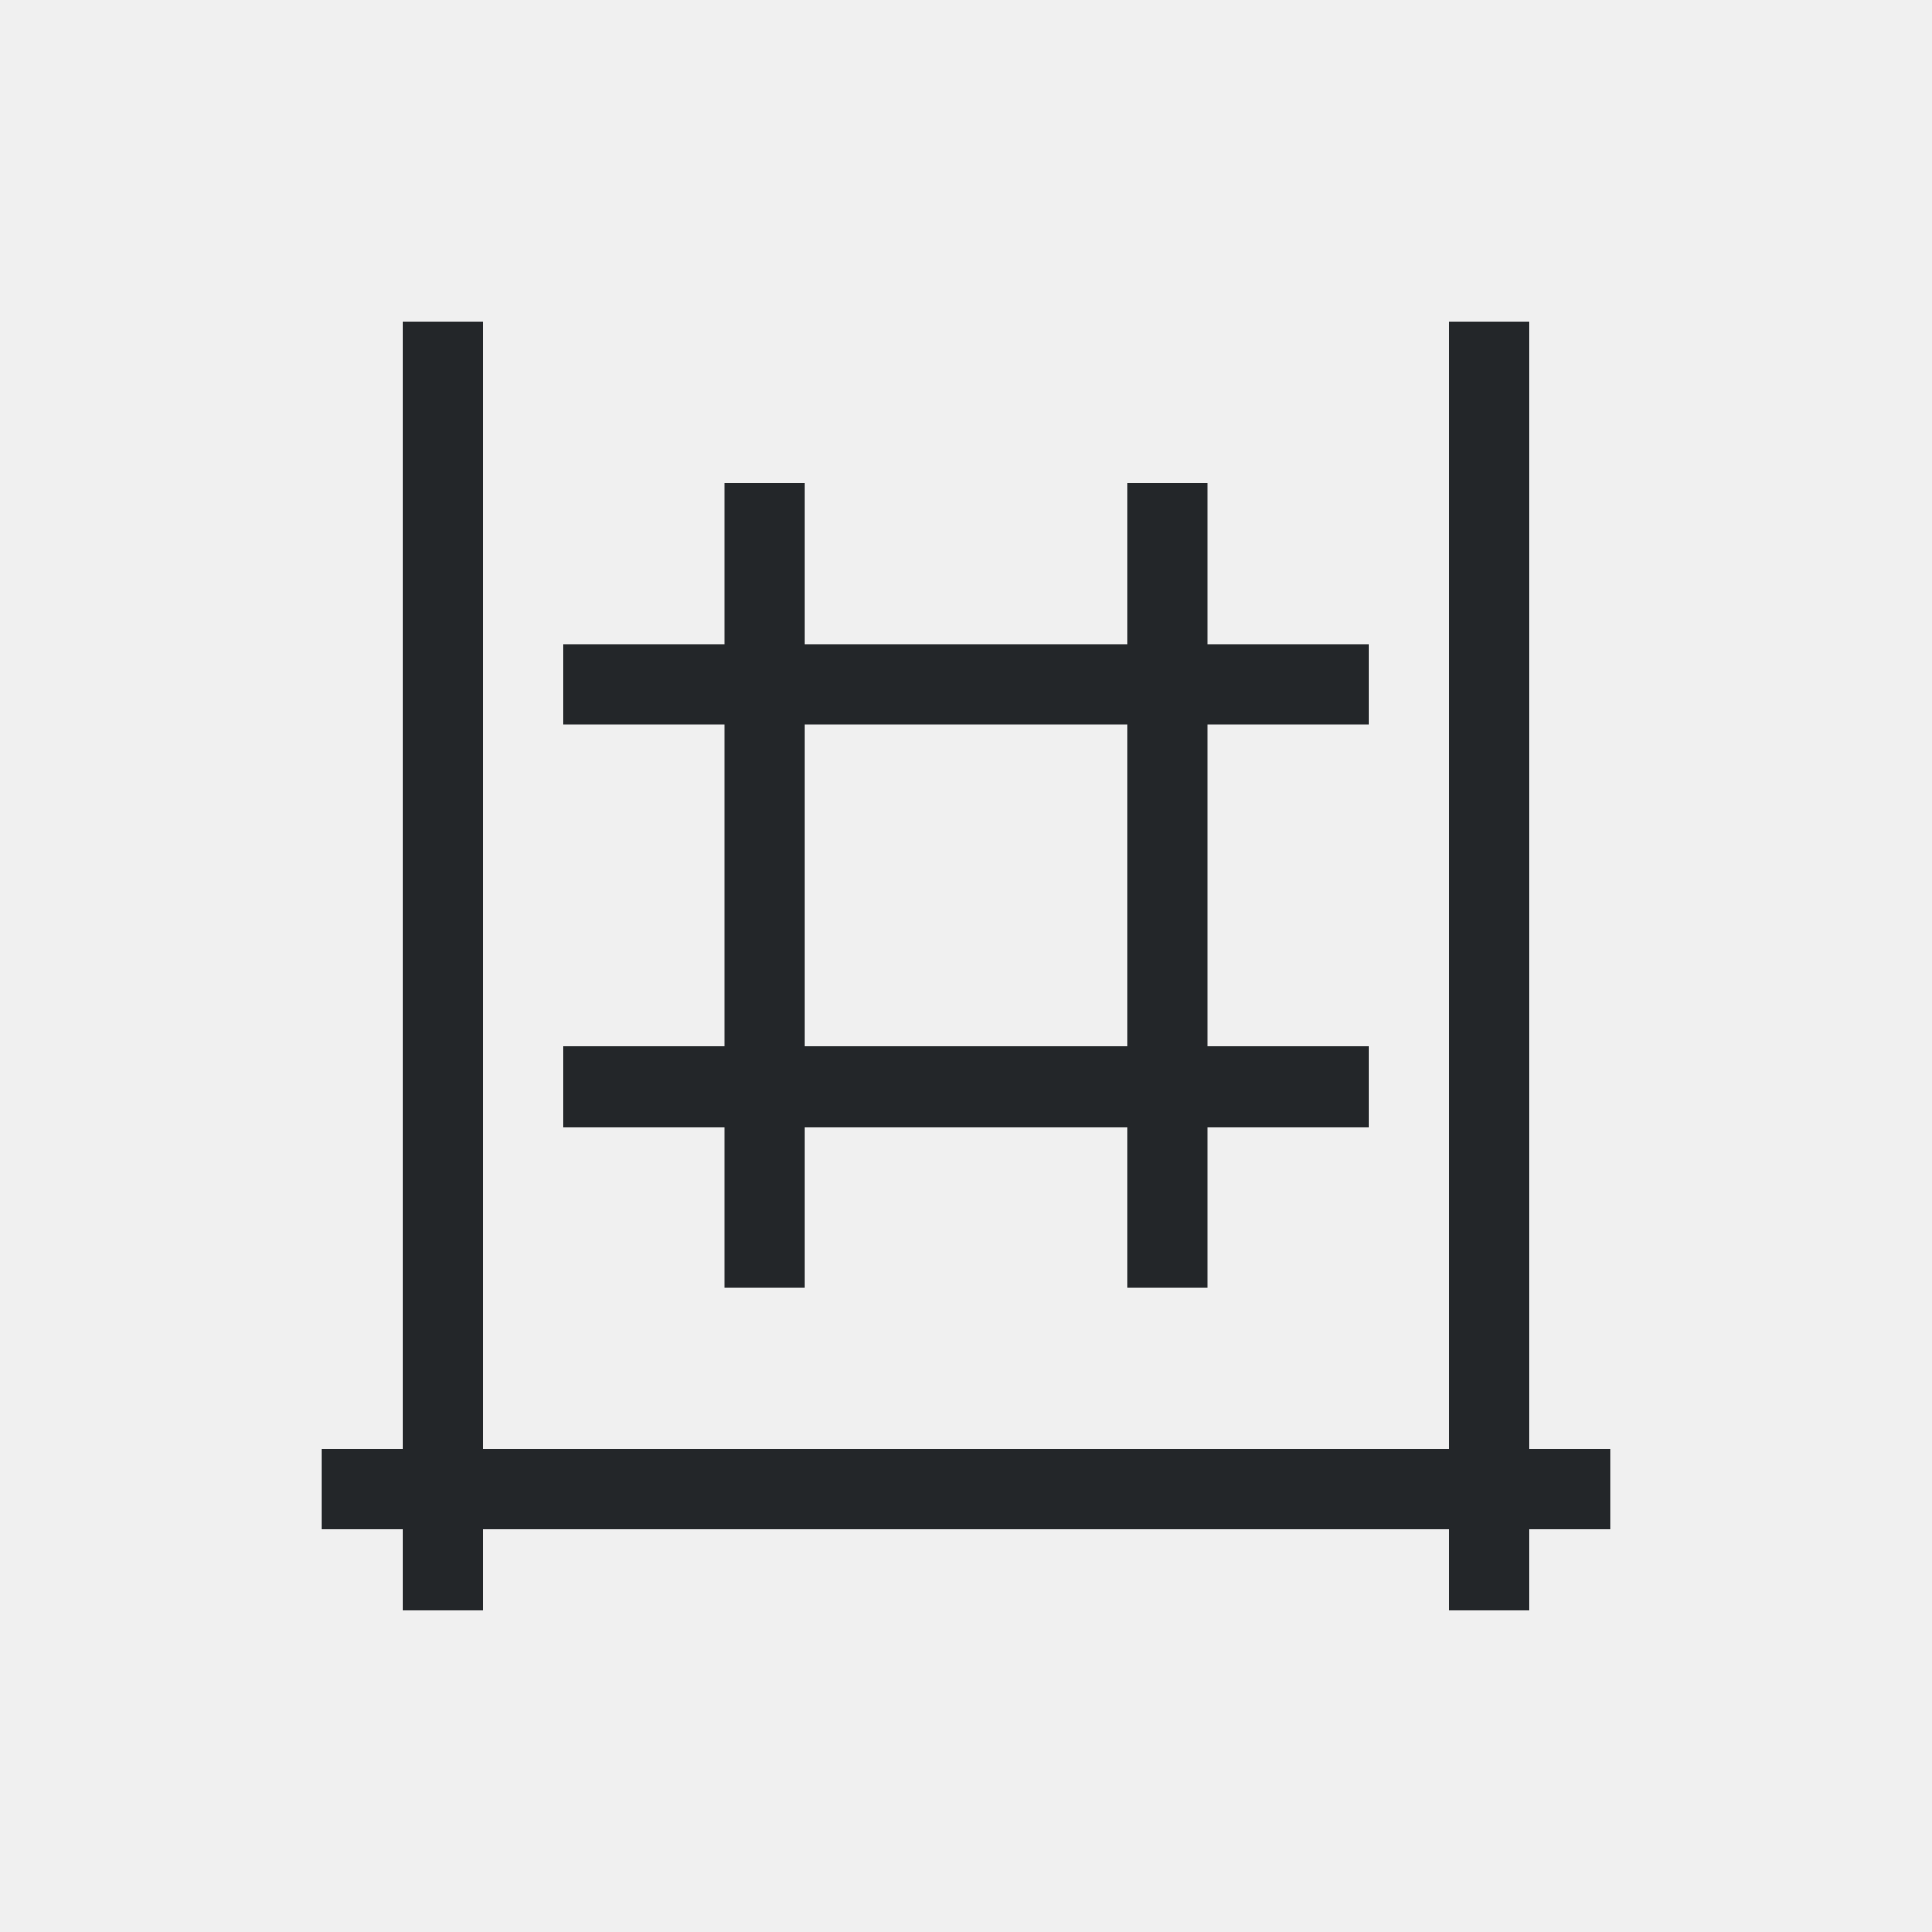
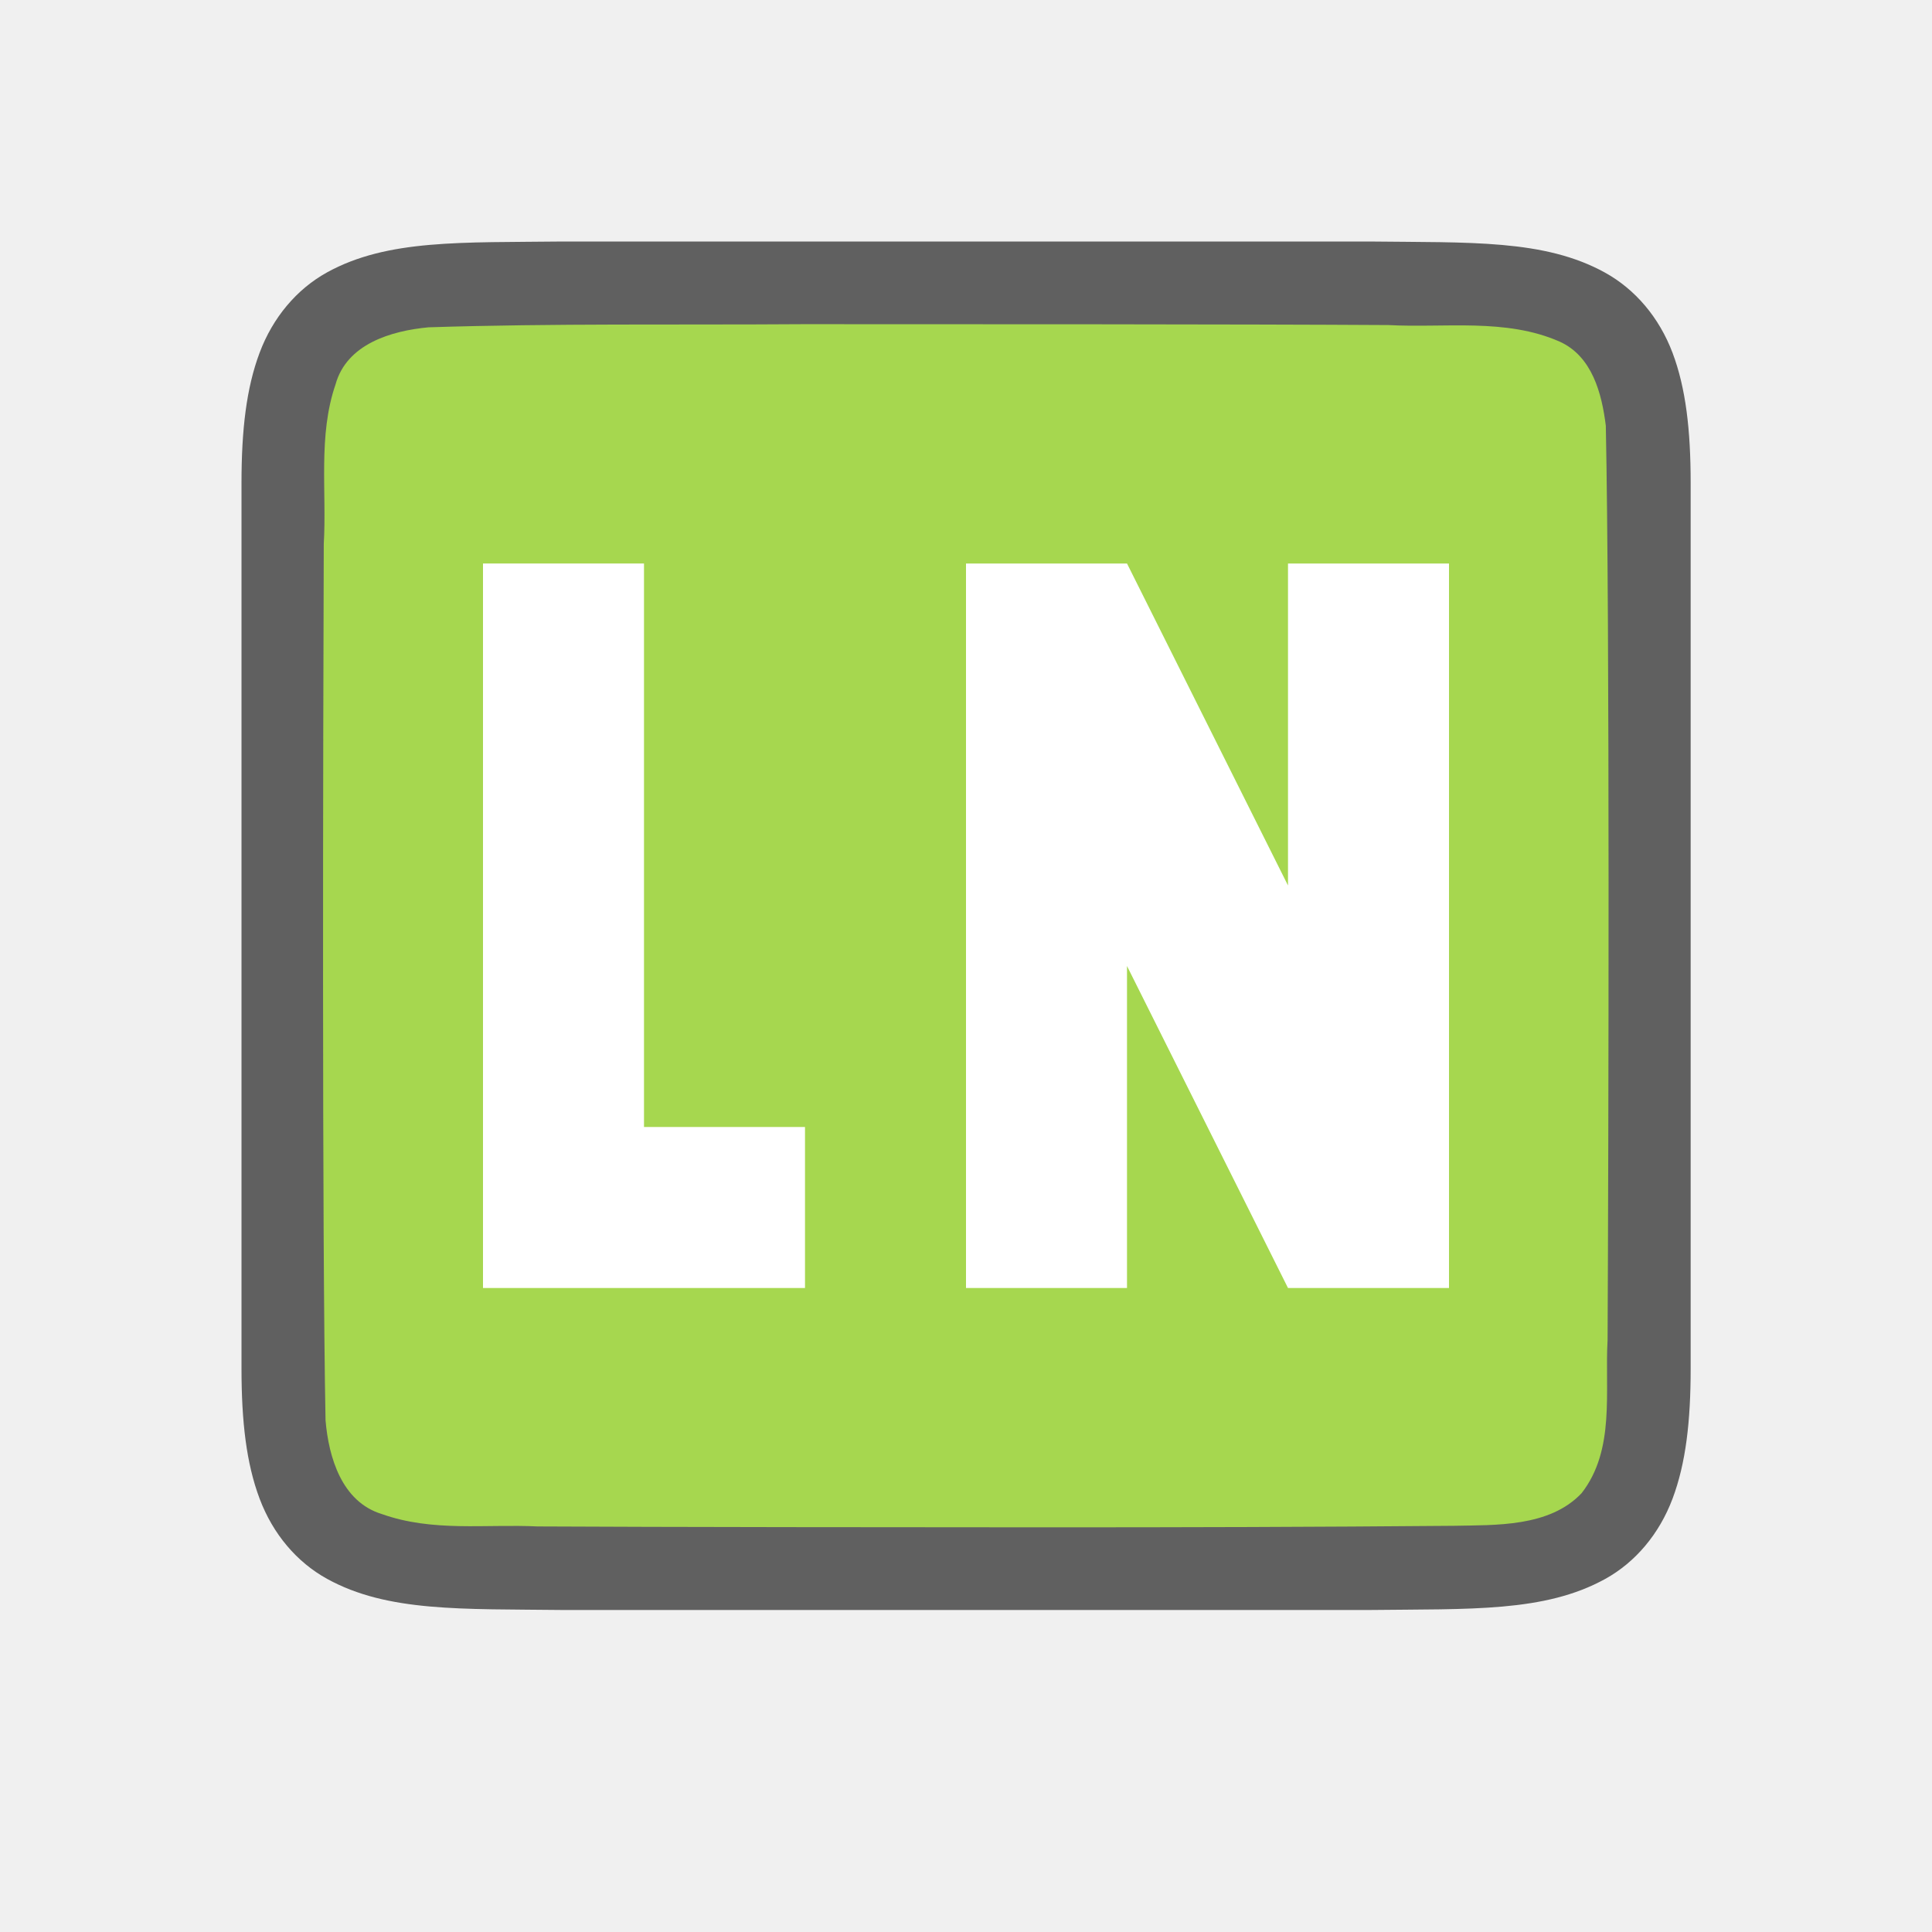
- <svg xmlns="http://www.w3.org/2000/svg" viewBox="0 0 24 24">
-   <path d="m5 4v14h-1v1h1v1h1v-1h12v1h1v-1h1v-1h-1v-14h-1v14h-1-10-1v-14zm4 2v2h-2v1h2v4h-2v1h2v2h1v-2h4v2h1v-2h2v-1h-2v-4h2v-1h-2v-2h-1v2h-4v-2zm1 3h4v4h-4z" fill="#232629" />
+ <svg xmlns="http://www.w3.org/2000/svg" viewBox="0 0 24 24" version="1.1" id="svg4">
+   <defs id="defs8" />
+   <path id="path4237-1" d="M 6.994,3 C 5.736,3.015 4.815,2.969 4.062,3.384 3.686,3.592 3.389,3.944 3.225,4.382 3.06,4.821 3,5.342 3,6 V 7.488 17 c 0,0.658 0.06,1.179 0.225,1.617 0.165,0.439 0.462,0.789 0.838,0.996 0.753,0.415 1.674,0.372 2.932,0.387 h 0.002 10.006 0.004 c 1.258,-0.015 2.179,0.03 2.932,-0.385 0.376,-0.207 0.673,-0.559 0.838,-0.998 0.165,-0.439 0.225,-0.96 0.225,-1.617 V 7.466 6 c 0,-0.658 -0.06,-1.179 -0.225,-1.617 C 20.611,3.944 20.314,3.594 19.937,3.386 19.185,2.971 18.264,3.015 17.006,3 h -0.002 -10.006 z" style="font-style:normal;font-variant:normal;font-weight:normal;font-stretch:normal;font-size:15px;line-height:125%;font-family:Ubuntu;-inkscape-font-specification:Ubuntu;text-align:center;letter-spacing:0px;word-spacing:0px;writing-mode:lr-tb;text-anchor:middle;display:inline;opacity:0.6;fill:#000000;fill-opacity:1;stroke:none;stroke-width:1" />
+   <path id="path1993" d="m 9.983,4.027 c -1.557,0.011 -3.11,-0.011 -4.66,0.039 -0.461,0.043 -1.016,0.206 -1.155,0.71 -0.219,0.635 -0.108,1.334 -0.146,1.982 -0.008,2.297 -0.023,8.597 0.022,10.886 0.039,0.462 0.203,1.013 0.699,1.164 0.632,0.225 1.284,0.123 1.936,0.154 1.424,0.008 4.851,0.011 6.276,0.011 1.705,3.4e-4 3.408,-0.004 5.107,-0.019 0.512,-0.011 1.184,0.019 1.585,-0.405 0.421,-0.54 0.287,-1.268 0.323,-1.904 0.012,-2.444 0.028,-8.911 -0.022,-11.357 C 19.898,4.886 19.778,4.425 19.373,4.243 18.704,3.949 17.946,4.076 17.247,4.038 15.492,4.027 11.738,4.027 9.983,4.027 Z" style="opacity:1;vector-effect:none;fill:#a6d74f;fill-opacity:1;stroke:none;stroke-width:1;stroke-linecap:round;stroke-linejoin:bevel;stroke-miterlimit:4;stroke-dasharray:none;stroke-dashoffset:0;stroke-opacity:1" />
+   <path style="opacity:1;fill:#ffffff;fill-opacity:1;stroke:none;stroke-width:2;stroke-linejoin:round;stroke-miterlimit:4;stroke-dasharray:none;stroke-opacity:1" d="M 6 7 L 6 16 L 8 16 L 10 16 L 10 14 L 8 14 L 8 7 L 6 7 z " id="rect829" />
+   <path style="opacity:1;fill:#ffffff;fill-opacity:1;stroke:none;stroke-width:2;stroke-linejoin:round;stroke-miterlimit:4;stroke-dasharray:none;stroke-opacity:1" d="M 12 7 L 12 8 L 12 16 L 14 16 L 14 12 L 16 16 L 18 16 L 18 7 L 16 7 L 16 11 L 14 7 L 12 7 z " id="rect833" />
</svg>
